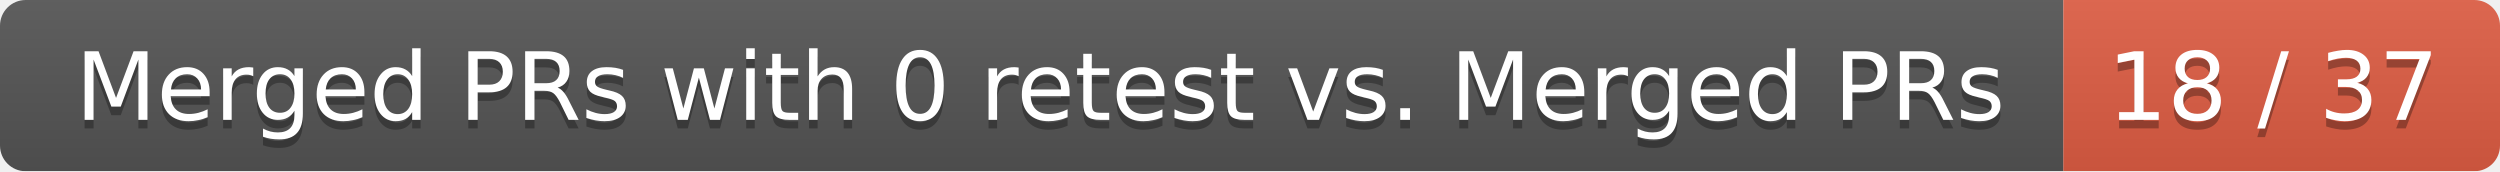
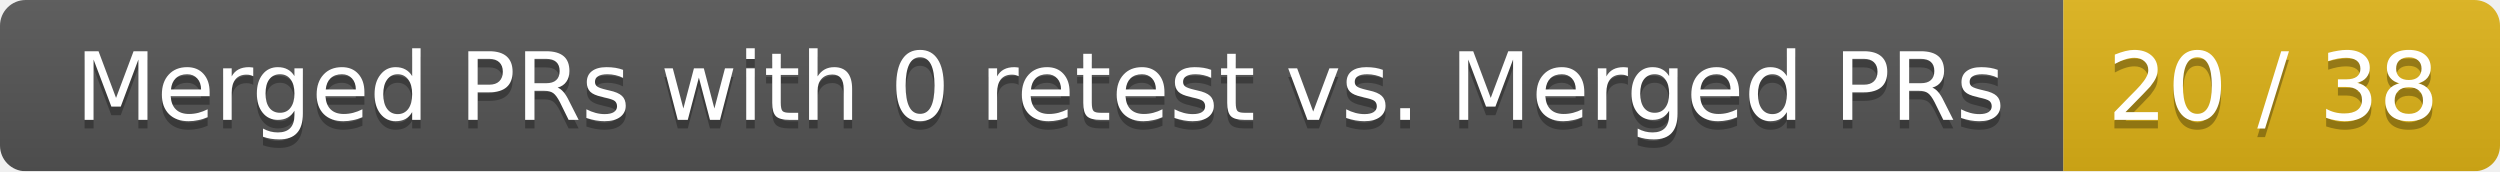
<svg xmlns="http://www.w3.org/2000/svg" width="292" height="20">
  <linearGradient id="smooth" x2="0" y2="100%">
    <stop offset="0" stop-color="#bbb" stop-opacity=".1" />
    <stop offset="1" stop-opacity=".1" />
  </linearGradient>
  <mask id="round">
    <rect width="292" height="20" rx="3" fill="#fff" />
  </mask>
  <g mask="url(#round)">
    <rect width="241" height="20" fill="#555" />
-     <rect x="241" width="51" height="20" fill="#e05d44" />
+     <rect x="241" width="51" height="20" fill="#dfb317" />
    <rect width="292" height="20" fill="url(#smooth)" />
  </g>
  <g fill="#fff" text-anchor="middle" font-family="DejaVu Sans,Verdana,Geneva,sans-serif" font-size="11">
    <text x="121.5" y="15" fill="#010101" fill-opacity=".3">Merged PRs with 0 retest vs. Merged PRs</text>
    <text x="121.5" y="14">Merged PRs with 0 retest vs. Merged PRs</text>
-     <text x="265.5" y="15" fill="#010101" fill-opacity=".3">18 / 37</text>
-     <text x="265.5" y="14">18 / 37</text>
+     <text x="265.5" y="15" fill="#010101" fill-opacity=".3">20 / 38</text>
+     <text x="265.5" y="14">20 / 38</text>
  </g>
</svg>
